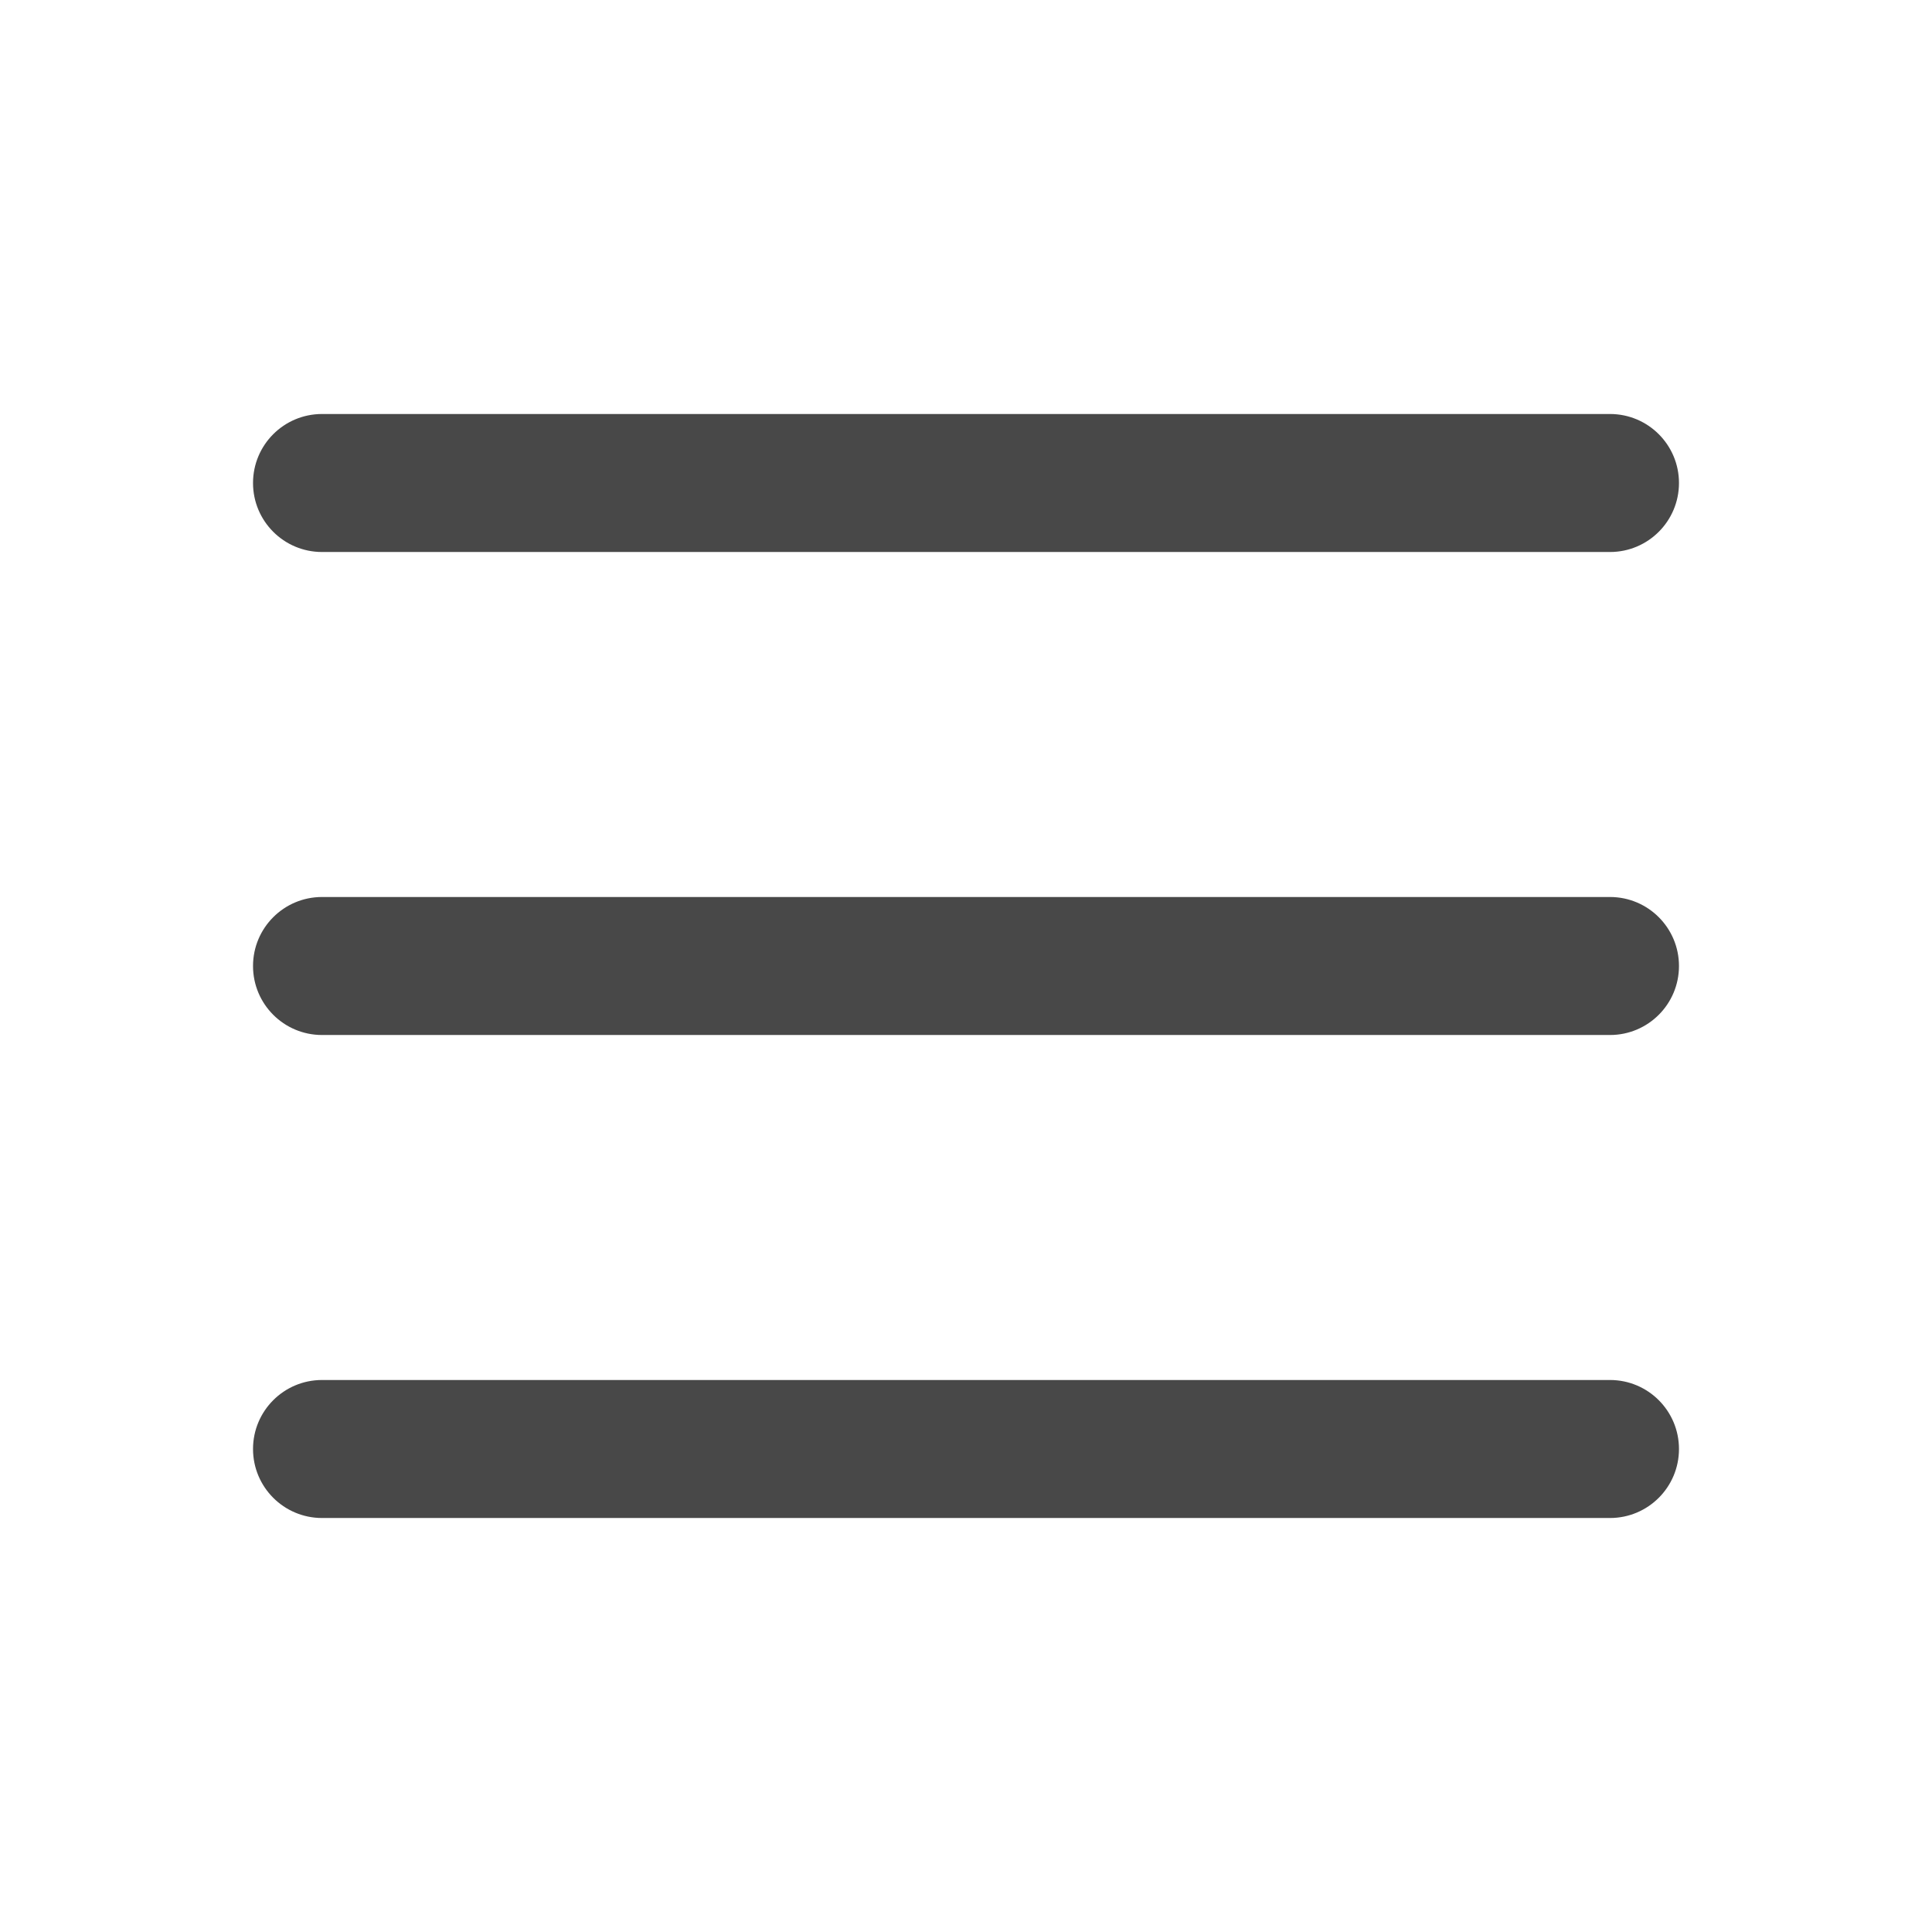
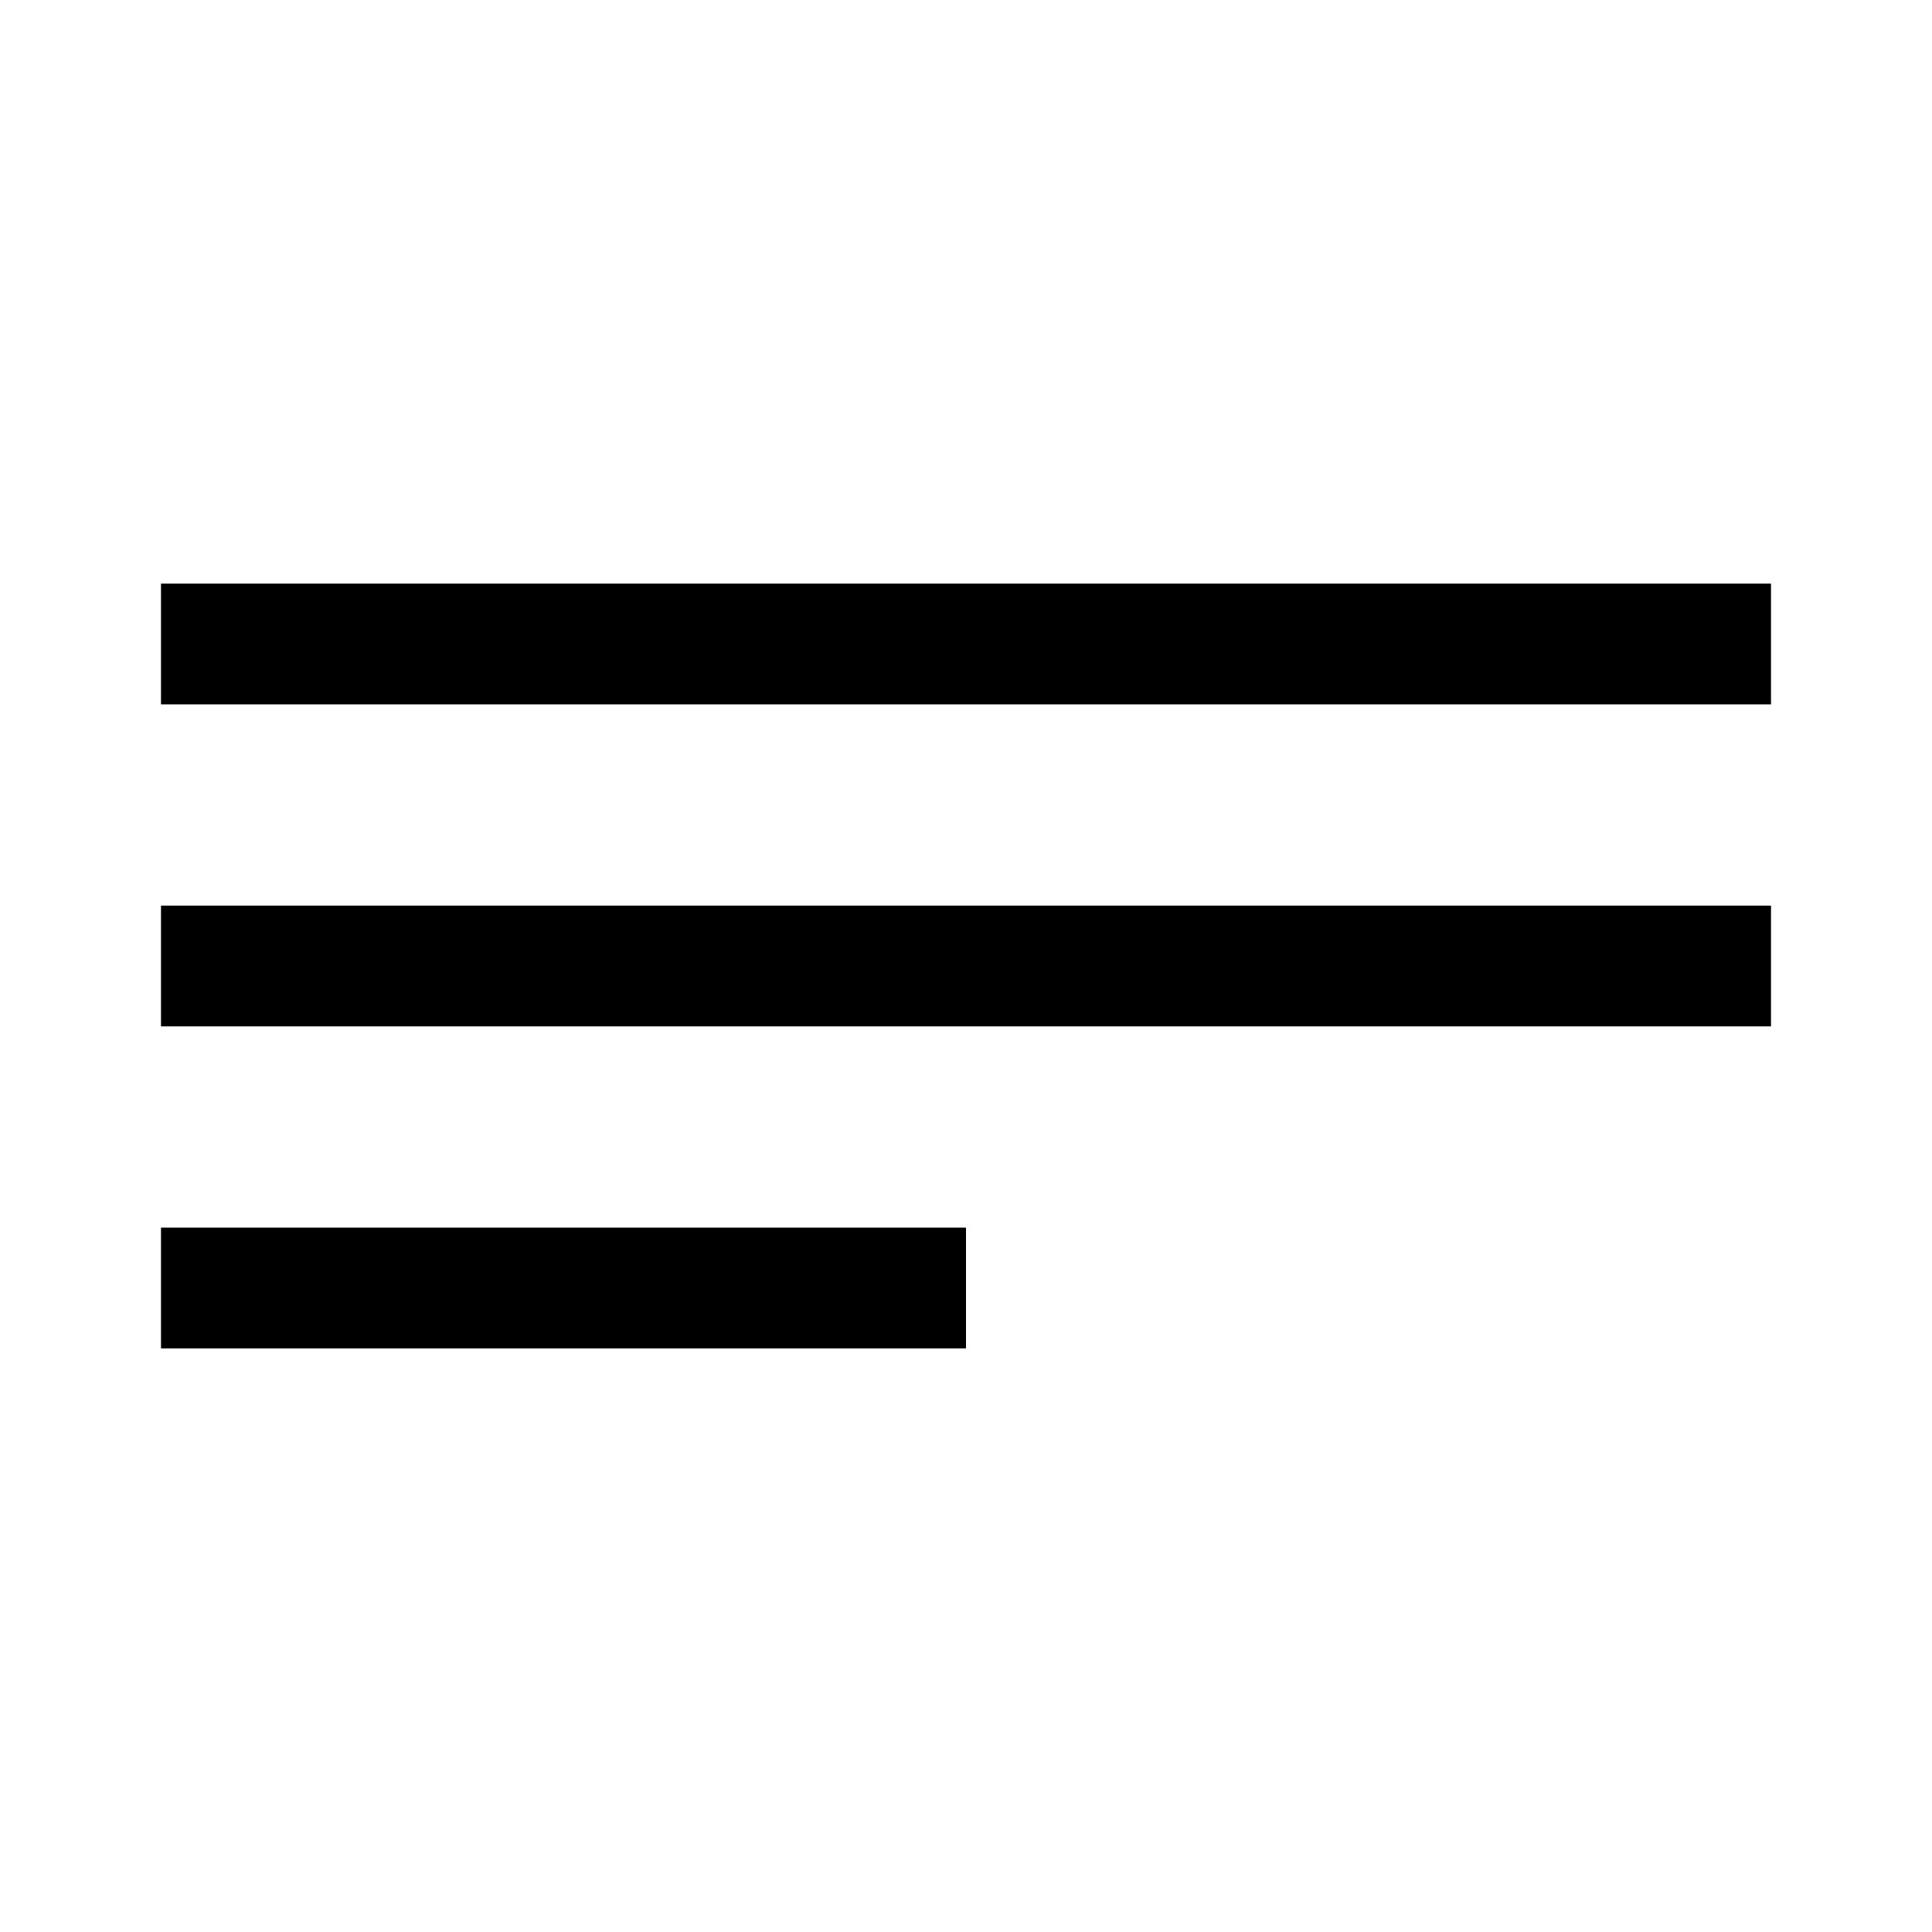
- <svg xmlns="http://www.w3.org/2000/svg" width="28" height="28" viewBox="0 0 28 28" fill="none">
-   <path d="M4.667 13C4.114 13 3.667 13.448 3.667 14C3.667 14.552 4.114 15 4.667 15V13ZM23.333 15C23.886 15 24.333 14.552 24.333 14C24.333 13.448 23.886 13 23.333 13V15ZM4.667 6C4.114 6 3.667 6.448 3.667 7C3.667 7.552 4.114 8 4.667 8V6ZM23.333 8C23.886 8 24.333 7.552 24.333 7C24.333 6.448 23.886 6 23.333 6V8ZM4.667 20C4.114 20 3.667 20.448 3.667 21C3.667 21.552 4.114 22 4.667 22V20ZM23.333 22C23.886 22 24.333 21.552 24.333 21C24.333 20.448 23.886 20 23.333 20V22ZM4.667 15H23.333V13H4.667V15ZM4.667 8H23.333V6H4.667V8ZM4.667 22H23.333V20H4.667V22Z" fill="#484848" />
+ <svg xmlns="http://www.w3.org/2000/svg" width="24" height="24" fill="none">
+   <path d="M2 8h20M2 12h20M2 16h10" stroke="currentColor" stroke-width="1.5" />
</svg>
